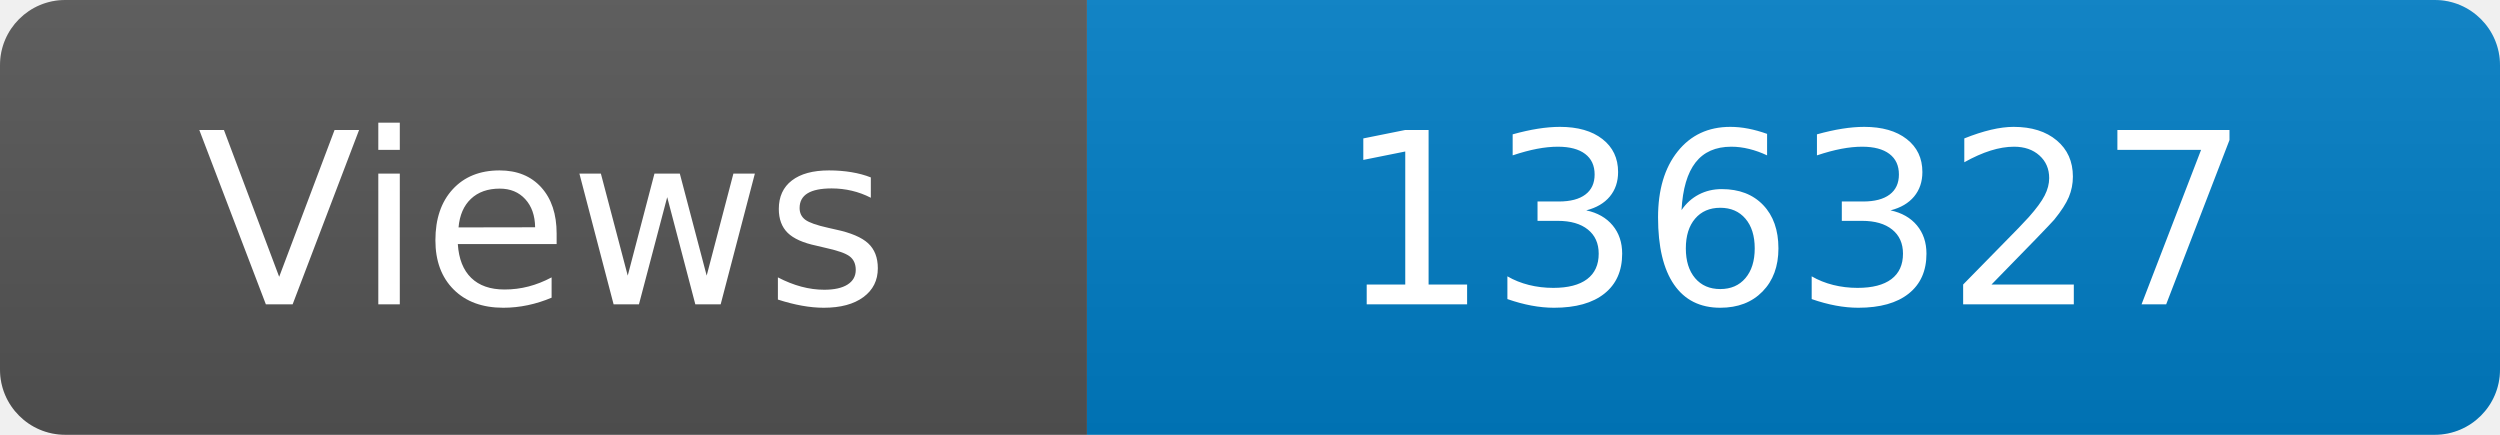
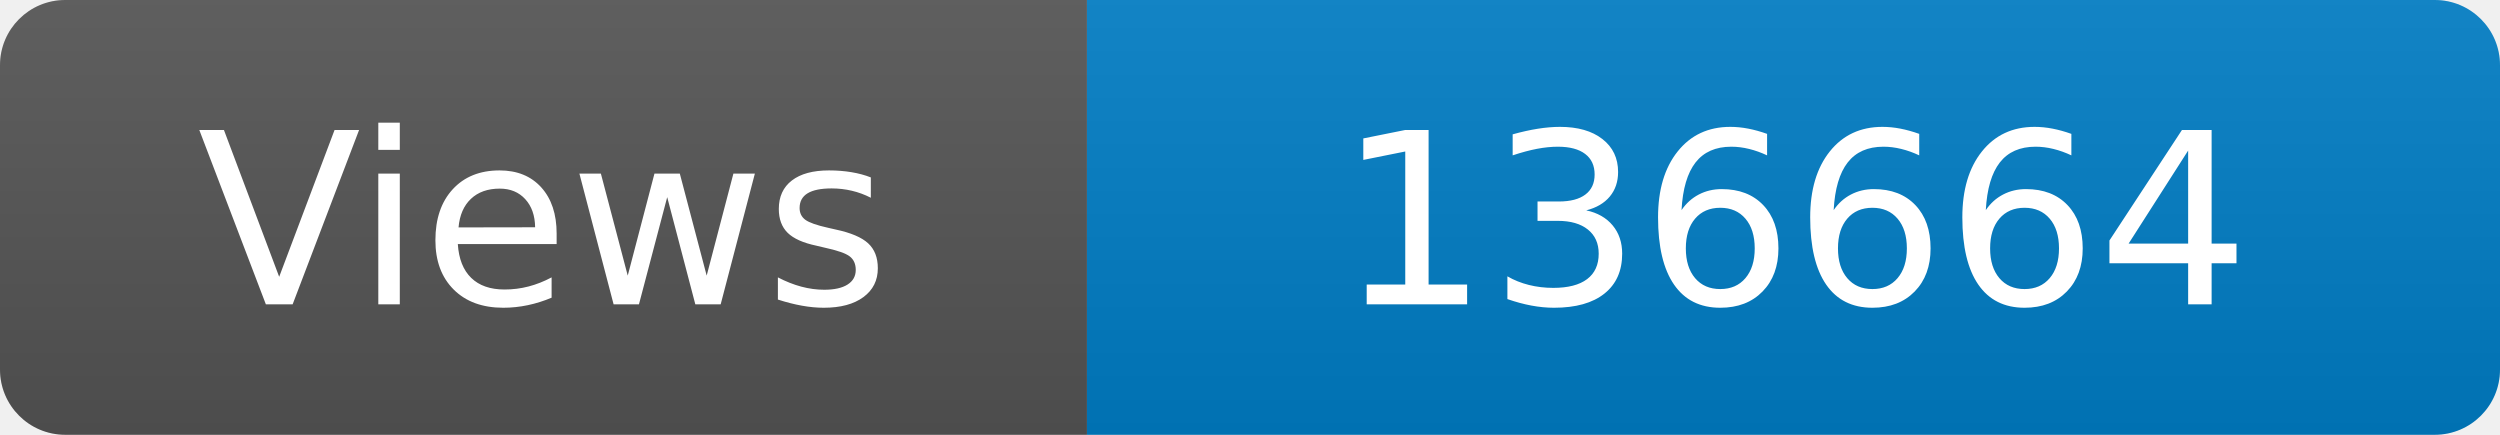
<svg xmlns="http://www.w3.org/2000/svg" width="115" height="20" role="img" aria-label="Maintained?: yes">
  <linearGradient id="s" x2="0" y2="100%">
    <stop offset="0" stop-color="#bbb" stop-opacity=".1" />
    <stop offset="1" stop-opacity=".1" />
  </linearGradient>
  <clipPath id="r">
    <rect width="115" height="20" rx="3" fill="#fff" />
  </clipPath>
  <g clip-path="url(#r)">
    <rect width="50" height="20" fill="#555" />
    <rect x="50" width="160" height="20" fill="#007ec6" />
    <rect width="115" height="20" fill="url(#s)" />
  </g>
  <g fill="#fff" text-anchor="middle" font-family="Verdana,Geneva,DejaVu Sans,sans-serif" font-size="110">
    <text x="250" y="140" transform="scale(.1)" fill="#fff">Views</text>
-     <text x="825" y="140" transform="scale(.1)" fill="#fff">136327</text>
+     <text x="825" y="140" transform="scale(.1)" fill="#fff">136664</text>
  </g>
</svg>
